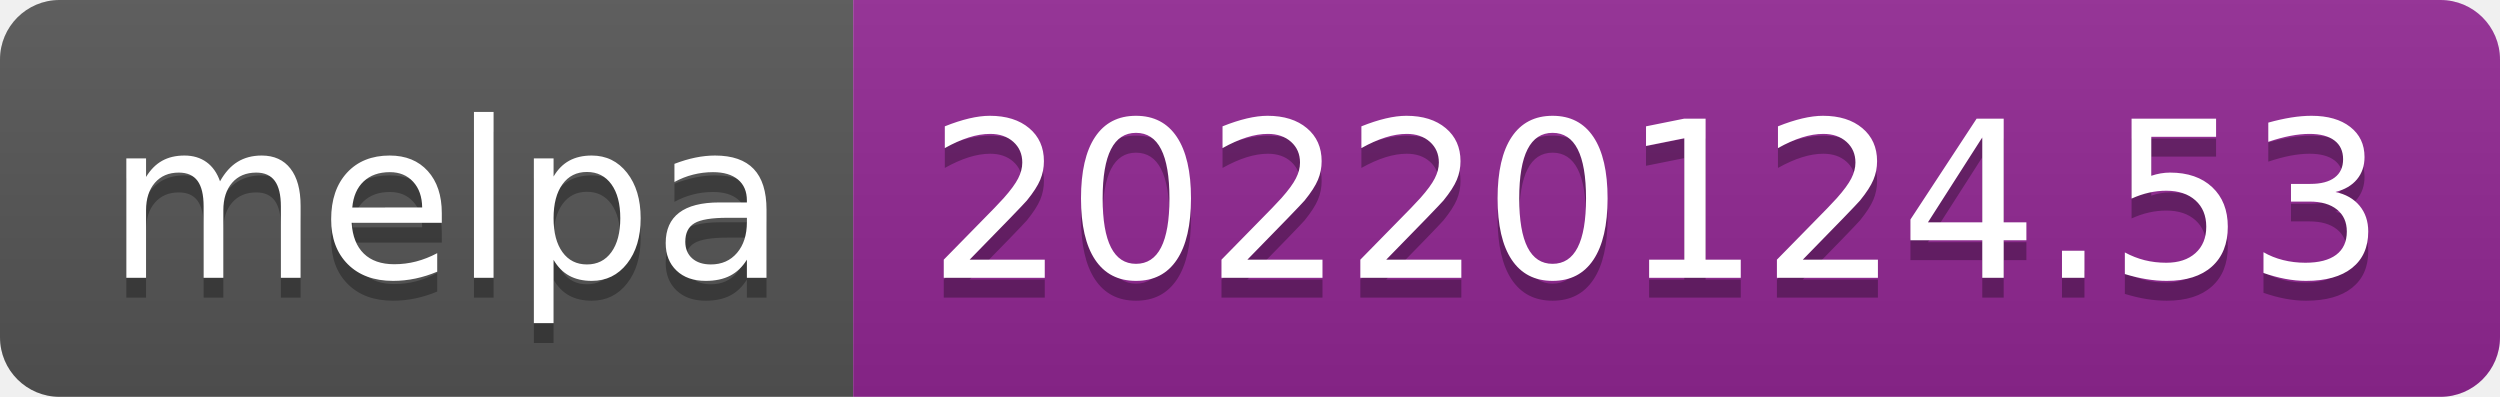
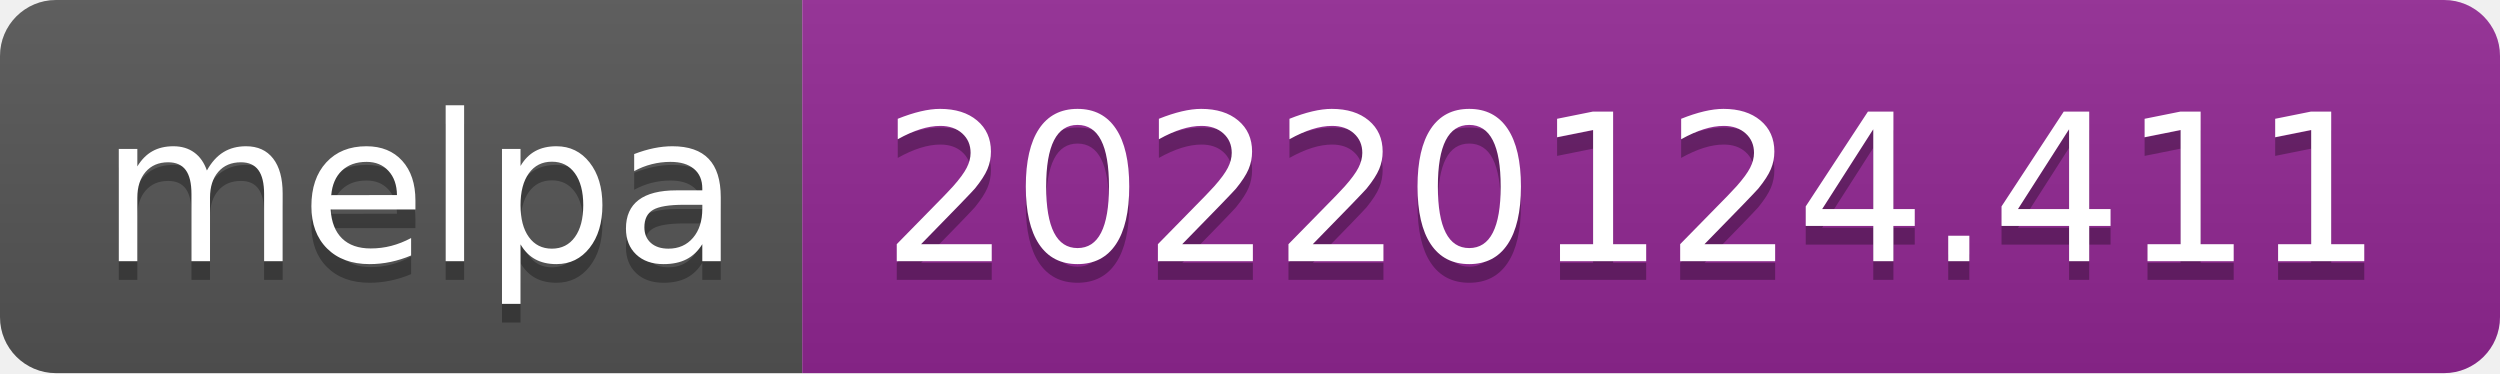
- <svg xmlns="http://www.w3.org/2000/svg" width="126" height="20" role="img" aria-label="melpa: 20220124.53">
+ <svg xmlns="http://www.w3.org/2000/svg" width="134" height="20" role="img" aria-label="melpa: 20220124.411">
  <linearGradient id="s" x2="0" y2="100%">
    <stop offset="0" stop-color="#bbb" stop-opacity=".1" />
    <stop offset="1" stop-opacity=".1" />
  </linearGradient>
  <clipPath id="r">
-     <rect width="126" height="20" rx="3" fill="#fff" />
+     <rect width="134" height="20" rx="3" fill="#fff" />
  </clipPath>
  <g clip-path="url(#r)">
    <rect width="43" height="20" fill="#555" />
-     <rect x="43" width="83" height="20" fill="#922793" />
-     <rect width="126" height="20" fill="url(#s)" />
+     <rect x="43" width="91" height="20" fill="#922793" />
+     <rect width="134" height="20" fill="url(#s)" />
  </g>
  <g fill="#fff" text-anchor="middle" font-family="Verdana,Geneva,DejaVu Sans,sans-serif" text-rendering="geometricPrecision" font-size="110">
    <text aria-hidden="true" x="225" y="150" fill="#010101" fill-opacity=".3" transform="scale(.1)" textLength="330">melpa</text>
    <text x="225" y="140" transform="scale(.1)" fill="#fff" textLength="330">melpa</text>
-     <text aria-hidden="true" x="835" y="150" fill="#010101" fill-opacity=".3" transform="scale(.1)" textLength="730">20220124.53</text>
-     <text x="835" y="140" transform="scale(.1)" fill="#fff" textLength="730">20220124.53</text>
+     <text aria-hidden="true" x="875" y="150" fill="#010101" fill-opacity=".3" transform="scale(.1)" textLength="810">20220124.411</text>
+     <text x="875" y="140" transform="scale(.1)" fill="#fff" textLength="810">20220124.411</text>
  </g>
</svg>
